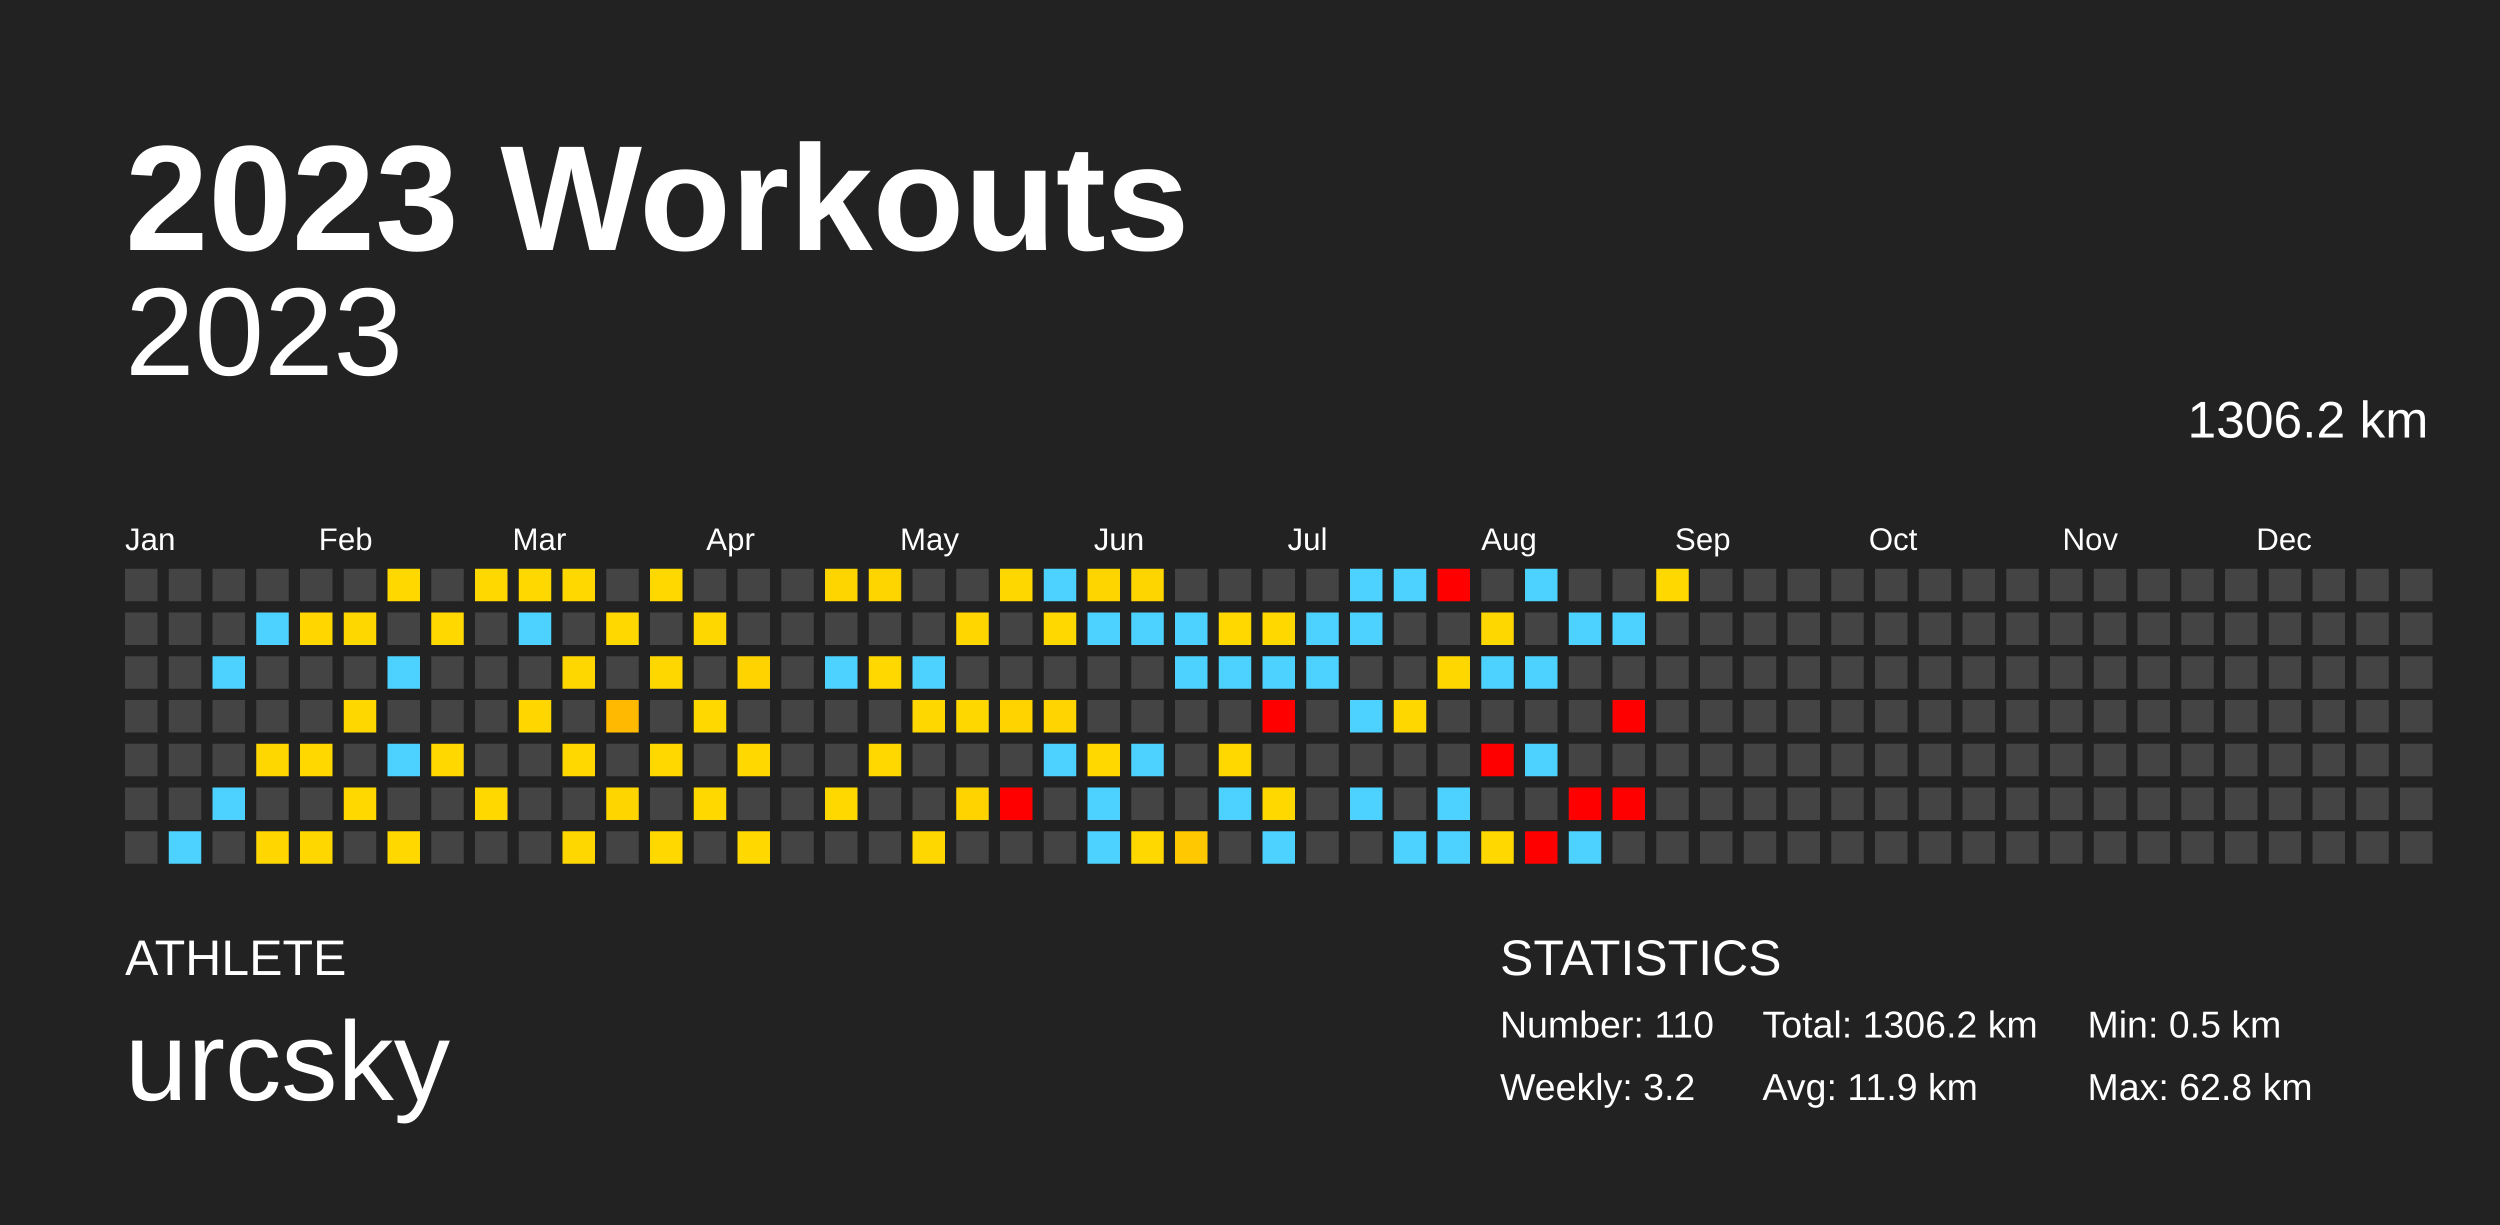
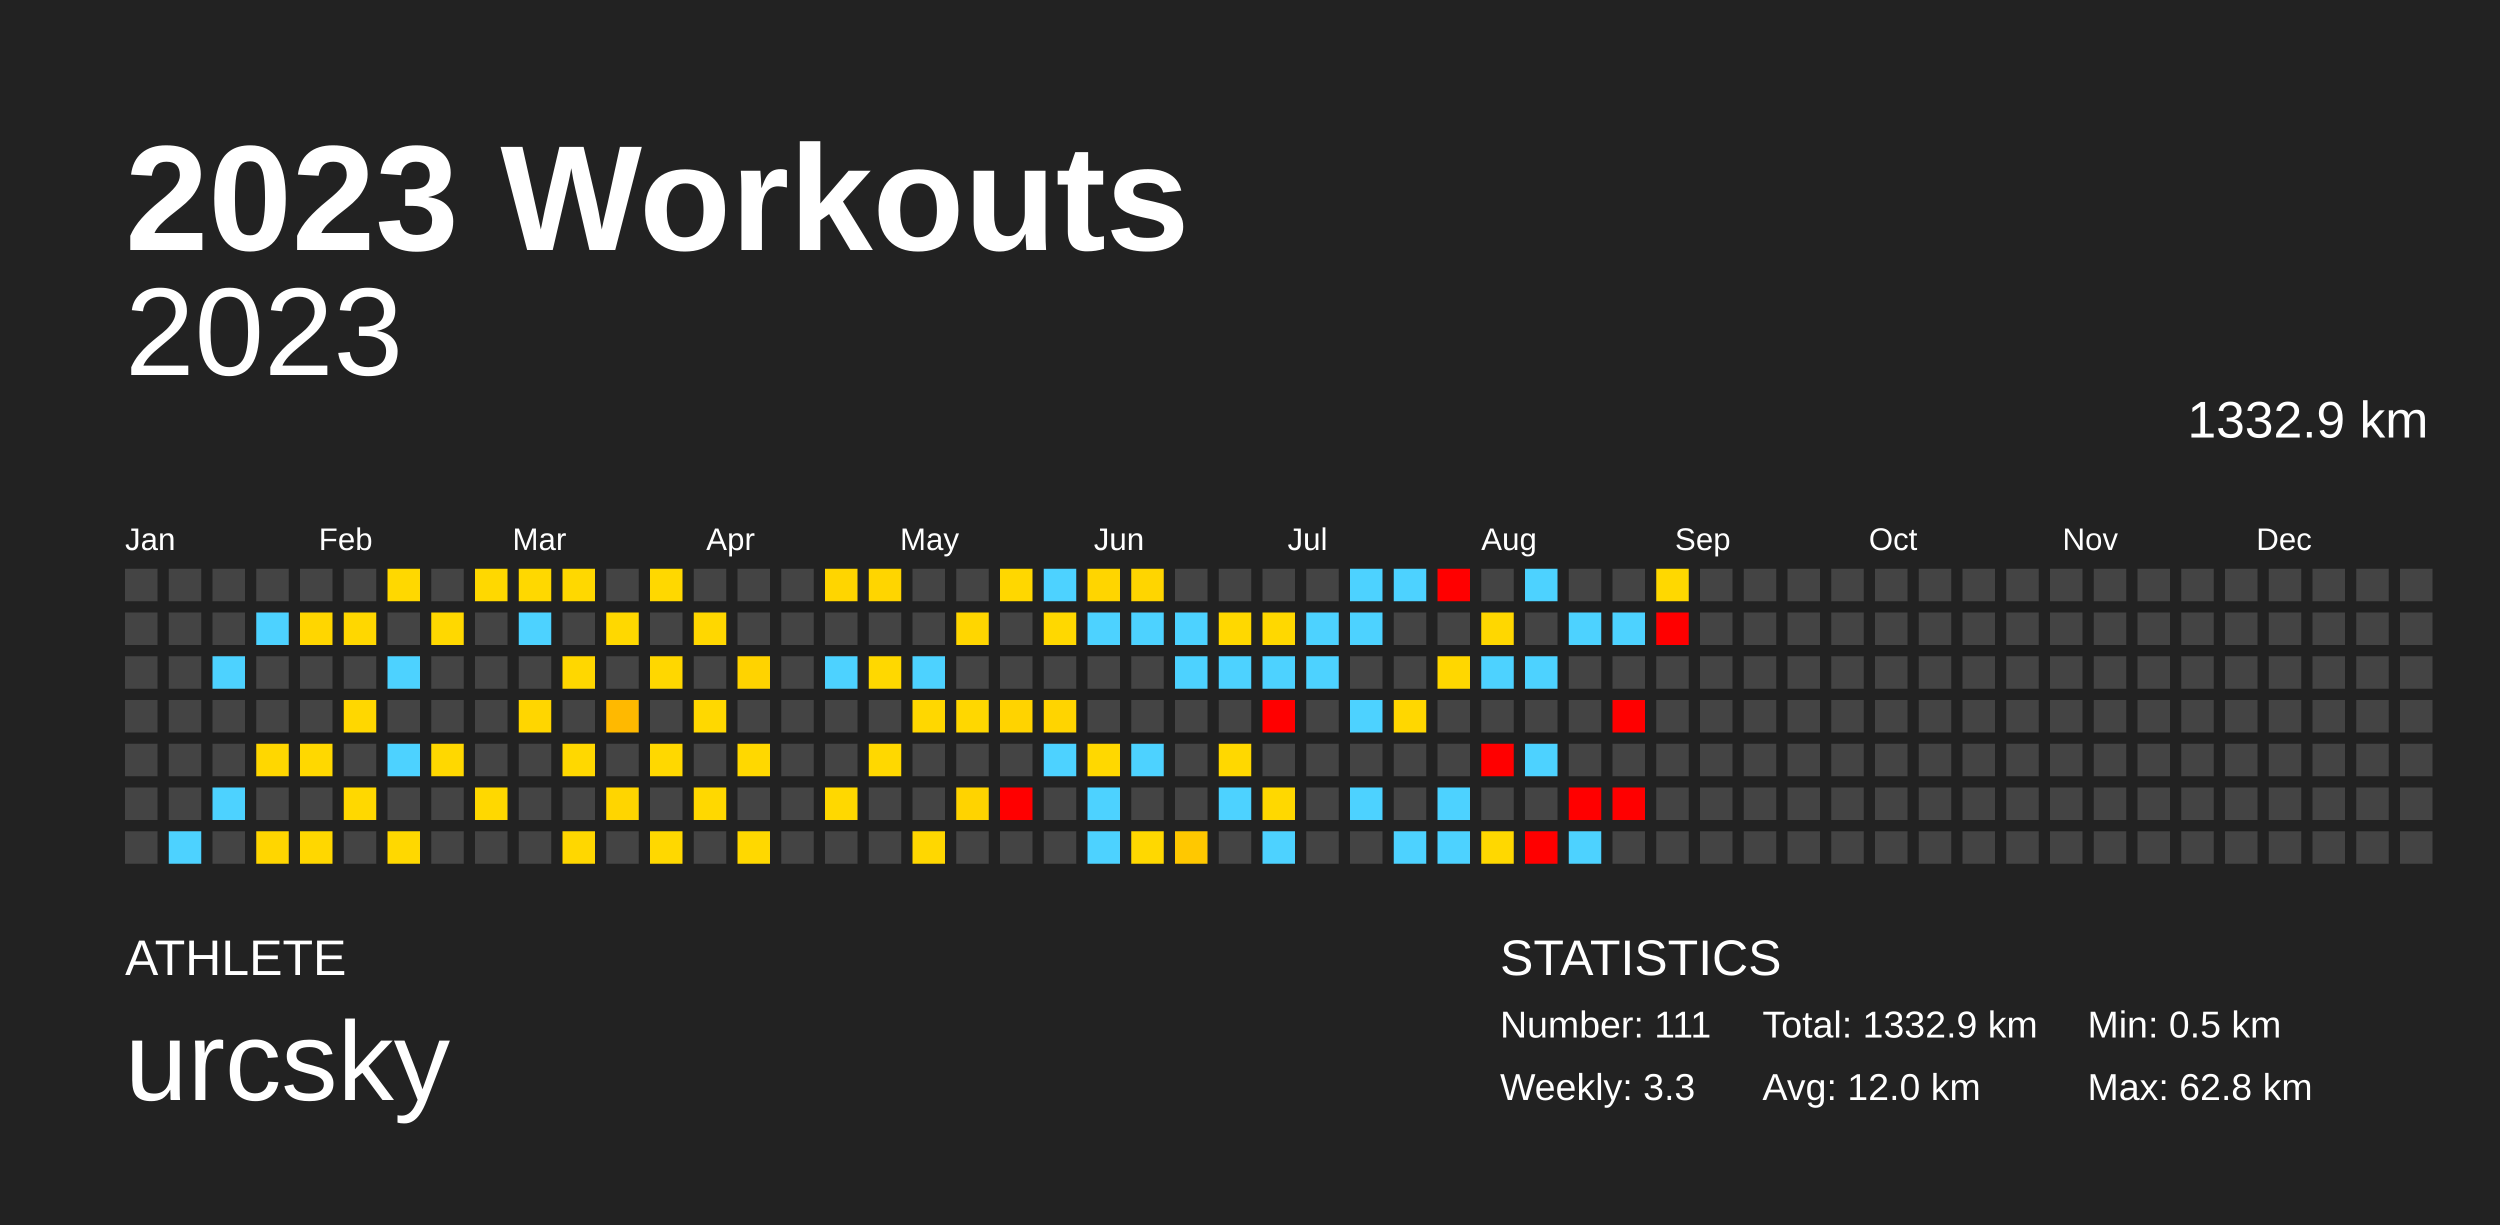
<svg xmlns="http://www.w3.org/2000/svg" baseProfile="full" height="98mm" version="1.1" viewBox="0,0,200,98" width="200mm">
  <defs />
  <rect fill="#222222" height="98" width="200" x="0" y="0" />
  <text fill="#FFFFFF" style="font-size:12px; font-family:Arial; font-weight:bold;" x="10" y="20">2023 Workouts</text>
  <text fill="#FFFFFF" style="font-size:4px; font-family:Arial" x="10" y="78">ATHLETE</text>
  <text fill="#FFFFFF" style="font-size:9px; font-family:Arial" x="10" y="88">urcsky</text>
  <text fill="#FFFFFF" style="font-size:4px; font-family:Arial" x="120" y="78">STATISTICS</text>
-   <text fill="#FFFFFF" style="font-size:3px; font-family:Arial" x="120" y="83">Number: 110</text>
-   <text fill="#FFFFFF" style="font-size:3px; font-family:Arial" x="120" y="88">Weekly: 3.2</text>
-   <text fill="#FFFFFF" style="font-size:3px; font-family:Arial" x="141" y="83">Total: 1306.2 km</text>
-   <text fill="#FFFFFF" style="font-size:3px; font-family:Arial" x="141" y="88">Avg: 11.9 km</text>
+   <text fill="#FFFFFF" style="font-size:3px; font-family:Arial" x="120" y="83">Number: 111</text>
+   <text fill="#FFFFFF" style="font-size:3px; font-family:Arial" x="120" y="88">Weekly: 3.3</text>
+   <text fill="#FFFFFF" style="font-size:3px; font-family:Arial" x="141" y="83">Total: 1332.9 km</text>
+   <text fill="#FFFFFF" style="font-size:3px; font-family:Arial" x="141" y="88">Avg: 12.0 km</text>
  <text fill="#FFFFFF" style="font-size:3px; font-family:Arial" x="167" y="83">Min: 0.5 km</text>
  <text fill="#FFFFFF" style="font-size:3px; font-family:Arial" x="167" y="88">Max: 62.8 km</text>
  <text alignment-baseline="hanging" fill="#FFFFFF" style="font-size:10.0px; font-family:Arial;" x="10" y="30">2023</text>
-   <text alignment-baseline="hanging" fill="#FFFFFF" style="font-size:4.125px; font-family:Arial;" x="175" y="35">1306.2 km</text>
+   <text alignment-baseline="hanging" fill="#FFFFFF" style="font-size:4.125px; font-family:Arial;" x="175" y="35">1332.9 km</text>
  <text fill="#FFFFFF" style="font-size:2.5px; font-family:Arial" x="10.0" y="44">Jan</text>
  <text fill="#FFFFFF" style="font-size:2.5px; font-family:Arial" x="25.5" y="44">Feb</text>
  <text fill="#FFFFFF" style="font-size:2.5px; font-family:Arial" x="41.0" y="44">Mar</text>
  <text fill="#FFFFFF" style="font-size:2.5px; font-family:Arial" x="56.5" y="44">Apr</text>
  <text fill="#FFFFFF" style="font-size:2.5px; font-family:Arial" x="72.0" y="44">May</text>
  <text fill="#FFFFFF" style="font-size:2.5px; font-family:Arial" x="87.5" y="44">Jun</text>
  <text fill="#FFFFFF" style="font-size:2.5px; font-family:Arial" x="103.0" y="44">Jul</text>
  <text fill="#FFFFFF" style="font-size:2.5px; font-family:Arial" x="118.5" y="44">Aug</text>
  <text fill="#FFFFFF" style="font-size:2.5px; font-family:Arial" x="134.0" y="44">Sep</text>
  <text fill="#FFFFFF" style="font-size:2.5px; font-family:Arial" x="149.5" y="44">Oct</text>
  <text fill="#FFFFFF" style="font-size:2.5px; font-family:Arial" x="165.0" y="44">Nov</text>
  <text fill="#FFFFFF" style="font-size:2.5px; font-family:Arial" x="180.5" y="44">Dec</text>
  <rect fill="#444444" height="2.6" width="2.6" x="10.0" y="45.5" />
  <rect fill="#444444" height="2.6" width="2.6" x="10.0" y="49.0" />
  <rect fill="#444444" height="2.6" width="2.6" x="10.0" y="52.5" />
  <rect fill="#444444" height="2.6" width="2.6" x="10.0" y="56.0" />
  <rect fill="#444444" height="2.6" width="2.6" x="10.0" y="59.5" />
  <rect fill="#444444" height="2.6" width="2.6" x="10.0" y="63.0" />
  <rect fill="#444444" height="2.6" width="2.6" x="10.0" y="66.5" />
  <rect fill="#444444" height="2.6" width="2.6" x="13.5" y="45.5" />
  <rect fill="#444444" height="2.6" width="2.6" x="13.5" y="49.0" />
  <rect fill="#444444" height="2.6" width="2.6" x="13.5" y="52.5" />
  <rect fill="#444444" height="2.6" width="2.6" x="13.5" y="56.0" />
  <rect fill="#444444" height="2.6" width="2.6" x="13.5" y="59.5" />
  <rect fill="#444444" height="2.6" width="2.6" x="13.5" y="63.0" />
  <rect fill="#4dd2ff" height="2.6" width="2.6" x="13.5" y="66.5" />
  <rect fill="#444444" height="2.6" width="2.6" x="17.0" y="45.5" />
  <rect fill="#444444" height="2.6" width="2.6" x="17.0" y="49.0" />
  <rect fill="#4dd2ff" height="2.6" width="2.6" x="17.0" y="52.5" />
  <rect fill="#444444" height="2.6" width="2.6" x="17.0" y="56.0" />
  <rect fill="#444444" height="2.6" width="2.6" x="17.0" y="59.5" />
  <rect fill="#4dd2ff" height="2.6" width="2.6" x="17.0" y="63.0" />
  <rect fill="#444444" height="2.6" width="2.6" x="17.0" y="66.5" />
  <rect fill="#444444" height="2.6" width="2.6" x="20.5" y="45.5" />
  <rect fill="#4dd2ff" height="2.6" width="2.6" x="20.5" y="49.0" />
  <rect fill="#444444" height="2.6" width="2.6" x="20.5" y="52.5" />
  <rect fill="#444444" height="2.6" width="2.6" x="20.5" y="56.0" />
  <rect fill="#ffd700" height="2.6" width="2.6" x="20.5" y="59.5" />
  <rect fill="#444444" height="2.6" width="2.6" x="20.5" y="63.0" />
  <rect fill="#ffd600" height="2.6" width="2.6" x="20.5" y="66.5" />
  <rect fill="#444444" height="2.6" width="2.6" x="24.0" y="45.5" />
  <rect fill="#ffd600" height="2.6" width="2.6" x="24.0" y="49.0" />
  <rect fill="#444444" height="2.6" width="2.6" x="24.0" y="52.5" />
  <rect fill="#444444" height="2.6" width="2.6" x="24.0" y="56.0" />
  <rect fill="#ffd800" height="2.6" width="2.6" x="24.0" y="59.5" />
  <rect fill="#444444" height="2.6" width="2.6" x="24.0" y="63.0" />
  <rect fill="#ffd700" height="2.6" width="2.6" x="24.0" y="66.5" />
  <rect fill="#444444" height="2.6" width="2.6" x="27.5" y="45.5" />
  <rect fill="#ffd700" height="2.6" width="2.6" x="27.5" y="49.0" />
  <rect fill="#444444" height="2.6" width="2.6" x="27.5" y="52.5" />
  <rect fill="#ffd700" height="2.6" width="2.6" x="27.5" y="56.0" />
  <rect fill="#444444" height="2.6" width="2.6" x="27.5" y="59.5" />
  <rect fill="#ffd800" height="2.6" width="2.6" x="27.5" y="63.0" />
  <rect fill="#444444" height="2.6" width="2.6" x="27.5" y="66.5" />
  <rect fill="#ffd800" height="2.6" width="2.6" x="31.0" y="45.5" />
  <rect fill="#444444" height="2.6" width="2.6" x="31.0" y="49.0" />
  <rect fill="#4dd2ff" height="2.6" width="2.6" x="31.0" y="52.5" />
  <rect fill="#444444" height="2.6" width="2.6" x="31.0" y="56.0" />
  <rect fill="#4dd2ff" height="2.6" width="2.6" x="31.0" y="59.5" />
  <rect fill="#444444" height="2.6" width="2.6" x="31.0" y="63.0" />
  <rect fill="#ffd800" height="2.6" width="2.6" x="31.0" y="66.5" />
  <rect fill="#444444" height="2.6" width="2.6" x="34.5" y="45.5" />
  <rect fill="#ffd800" height="2.6" width="2.6" x="34.5" y="49.0" />
  <rect fill="#444444" height="2.6" width="2.6" x="34.5" y="52.5" />
  <rect fill="#444444" height="2.6" width="2.6" x="34.5" y="56.0" />
  <rect fill="#ffd800" height="2.6" width="2.6" x="34.5" y="59.5" />
  <rect fill="#444444" height="2.6" width="2.6" x="34.5" y="63.0" />
  <rect fill="#444444" height="2.6" width="2.6" x="34.5" y="66.5" />
  <rect fill="#ffd800" height="2.6" width="2.6" x="38.0" y="45.5" />
  <rect fill="#444444" height="2.6" width="2.6" x="38.0" y="49.0" />
  <rect fill="#444444" height="2.6" width="2.6" x="38.0" y="52.5" />
  <rect fill="#444444" height="2.6" width="2.6" x="38.0" y="56.0" />
  <rect fill="#444444" height="2.6" width="2.6" x="38.0" y="59.5" />
  <rect fill="#ffd800" height="2.6" width="2.6" x="38.0" y="63.0" />
  <rect fill="#444444" height="2.6" width="2.6" x="38.0" y="66.5" />
  <rect fill="#ffd800" height="2.6" width="2.6" x="41.5" y="45.5" />
  <rect fill="#4dd2ff" height="2.6" width="2.6" x="41.5" y="49.0" />
  <rect fill="#444444" height="2.6" width="2.6" x="41.5" y="52.5" />
  <rect fill="#ffd600" height="2.6" width="2.6" x="41.5" y="56.0" />
  <rect fill="#444444" height="2.6" width="2.6" x="41.5" y="59.5" />
  <rect fill="#444444" height="2.6" width="2.6" x="41.5" y="63.0" />
  <rect fill="#444444" height="2.6" width="2.6" x="41.5" y="66.5" />
  <rect fill="#ffd800" height="2.6" width="2.6" x="45.0" y="45.5" />
  <rect fill="#444444" height="2.6" width="2.6" x="45.0" y="49.0" />
  <rect fill="#ffd700" height="2.6" width="2.6" x="45.0" y="52.5" />
  <rect fill="#444444" height="2.6" width="2.6" x="45.0" y="56.0" />
  <rect fill="#ffd800" height="2.6" width="2.6" x="45.0" y="59.5" />
  <rect fill="#444444" height="2.6" width="2.6" x="45.0" y="63.0" />
  <rect fill="#ffd700" height="2.6" width="2.6" x="45.0" y="66.5" />
  <rect fill="#444444" height="2.6" width="2.6" x="48.5" y="45.5" />
  <rect fill="#ffd800" height="2.6" width="2.6" x="48.5" y="49.0" />
  <rect fill="#444444" height="2.6" width="2.6" x="48.5" y="52.5" />
  <rect fill="#ffb900" height="2.6" width="2.6" x="48.5" y="56.0" />
  <rect fill="#444444" height="2.6" width="2.6" x="48.5" y="59.5" />
  <rect fill="#ffd500" height="2.6" width="2.6" x="48.5" y="63.0" />
  <rect fill="#444444" height="2.6" width="2.6" x="48.5" y="66.5" />
  <rect fill="#ffd800" height="2.6" width="2.6" x="52.0" y="45.5" />
  <rect fill="#444444" height="2.6" width="2.6" x="52.0" y="49.0" />
  <rect fill="#ffd700" height="2.6" width="2.6" x="52.0" y="52.5" />
  <rect fill="#444444" height="2.6" width="2.6" x="52.0" y="56.0" />
  <rect fill="#ffd800" height="2.6" width="2.6" x="52.0" y="59.5" />
  <rect fill="#444444" height="2.6" width="2.6" x="52.0" y="63.0" />
  <rect fill="#ffd800" height="2.6" width="2.6" x="52.0" y="66.5" />
  <rect fill="#444444" height="2.6" width="2.6" x="55.5" y="45.5" />
  <rect fill="#ffd700" height="2.6" width="2.6" x="55.5" y="49.0" />
  <rect fill="#444444" height="2.6" width="2.6" x="55.5" y="52.5" />
  <rect fill="#ffd800" height="2.6" width="2.6" x="55.5" y="56.0" />
  <rect fill="#444444" height="2.6" width="2.6" x="55.5" y="59.5" />
  <rect fill="#ffd800" height="2.6" width="2.6" x="55.5" y="63.0" />
  <rect fill="#444444" height="2.6" width="2.6" x="55.5" y="66.5" />
  <rect fill="#444444" height="2.6" width="2.6" x="59.0" y="45.5" />
  <rect fill="#444444" height="2.6" width="2.6" x="59.0" y="49.0" />
  <rect fill="#ffd300" height="2.6" width="2.6" x="59.0" y="52.5" />
  <rect fill="#444444" height="2.6" width="2.6" x="59.0" y="56.0" />
  <rect fill="#ffd800" height="2.6" width="2.6" x="59.0" y="59.5" />
  <rect fill="#444444" height="2.6" width="2.6" x="59.0" y="63.0" />
  <rect fill="#ffd800" height="2.6" width="2.6" x="59.0" y="66.5" />
  <rect fill="#444444" height="2.6" width="2.6" x="62.5" y="45.5" />
  <rect fill="#444444" height="2.6" width="2.6" x="62.5" y="49.0" />
  <rect fill="#444444" height="2.6" width="2.6" x="62.5" y="52.5" />
  <rect fill="#444444" height="2.6" width="2.6" x="62.5" y="56.0" />
  <rect fill="#444444" height="2.6" width="2.6" x="62.5" y="59.5" />
  <rect fill="#444444" height="2.6" width="2.6" x="62.5" y="63.0" />
  <rect fill="#444444" height="2.6" width="2.6" x="62.5" y="66.5" />
  <rect fill="#ffd500" height="2.6" width="2.6" x="66.0" y="45.5" />
  <rect fill="#444444" height="2.6" width="2.6" x="66.0" y="49.0" />
  <rect fill="#4dd2ff" height="2.6" width="2.6" x="66.0" y="52.5" />
  <rect fill="#444444" height="2.6" width="2.6" x="66.0" y="56.0" />
  <rect fill="#444444" height="2.6" width="2.6" x="66.0" y="59.5" />
  <rect fill="#ffd800" height="2.6" width="2.6" x="66.0" y="63.0" />
  <rect fill="#444444" height="2.6" width="2.6" x="66.0" y="66.5" />
  <rect fill="#ffd500" height="2.6" width="2.6" x="69.5" y="45.5" />
  <rect fill="#444444" height="2.6" width="2.6" x="69.5" y="49.0" />
  <rect fill="#ffd800" height="2.6" width="2.6" x="69.5" y="52.5" />
  <rect fill="#444444" height="2.6" width="2.6" x="69.5" y="56.0" />
  <rect fill="#ffd800" height="2.6" width="2.6" x="69.5" y="59.5" />
  <rect fill="#444444" height="2.6" width="2.6" x="69.5" y="63.0" />
  <rect fill="#444444" height="2.6" width="2.6" x="69.5" y="66.5" />
  <rect fill="#444444" height="2.6" width="2.6" x="73.0" y="45.5" />
  <rect fill="#444444" height="2.6" width="2.6" x="73.0" y="49.0" />
  <rect fill="#4dd2ff" height="2.6" width="2.6" x="73.0" y="52.5" />
  <rect fill="#ffd700" height="2.6" width="2.6" x="73.0" y="56.0" />
  <rect fill="#444444" height="2.6" width="2.6" x="73.0" y="59.5" />
  <rect fill="#444444" height="2.6" width="2.6" x="73.0" y="63.0" />
  <rect fill="#ffd700" height="2.6" width="2.6" x="73.0" y="66.5" />
  <rect fill="#444444" height="2.6" width="2.6" x="76.5" y="45.5" />
  <rect fill="#ffd600" height="2.6" width="2.6" x="76.5" y="49.0" />
  <rect fill="#444444" height="2.6" width="2.6" x="76.5" y="52.5" />
  <rect fill="#ffd700" height="2.6" width="2.6" x="76.5" y="56.0" />
  <rect fill="#444444" height="2.6" width="2.6" x="76.5" y="59.5" />
  <rect fill="#ffd300" height="2.6" width="2.6" x="76.5" y="63.0" />
  <rect fill="#444444" height="2.6" width="2.6" x="76.5" y="66.5" />
  <rect fill="#ffd700" height="2.6" width="2.6" x="80.0" y="45.5" />
  <rect fill="#444444" height="2.6" width="2.6" x="80.0" y="49.0" />
  <rect fill="#444444" height="2.6" width="2.6" x="80.0" y="52.5" />
  <rect fill="#ffd300" height="2.6" width="2.6" x="80.0" y="56.0" />
  <rect fill="#444444" height="2.6" width="2.6" x="80.0" y="59.5" />
  <rect fill="red" height="2.6" width="2.6" x="80.0" y="63.0" />
  <rect fill="#444444" height="2.6" width="2.6" x="80.0" y="66.5" />
  <rect fill="#4dd2ff" height="2.6" width="2.6" x="83.5" y="45.5" />
  <rect fill="#ffd800" height="2.6" width="2.6" x="83.5" y="49.0" />
  <rect fill="#444444" height="2.6" width="2.6" x="83.5" y="52.5" />
  <rect fill="#ffd400" height="2.6" width="2.6" x="83.5" y="56.0" />
  <rect fill="#4dd2ff" height="2.6" width="2.6" x="83.5" y="59.5" />
  <rect fill="#444444" height="2.6" width="2.6" x="83.5" y="63.0" />
  <rect fill="#444444" height="2.6" width="2.6" x="83.5" y="66.5" />
  <rect fill="#ffd500" height="2.6" width="2.6" x="87.0" y="45.5" />
  <rect fill="#4dd2ff" height="2.6" width="2.6" x="87.0" y="49.0" />
  <rect fill="#444444" height="2.6" width="2.6" x="87.0" y="52.5" />
  <rect fill="#444444" height="2.6" width="2.6" x="87.0" y="56.0" />
  <rect fill="#ffd800" height="2.6" width="2.6" x="87.0" y="59.5" />
  <rect fill="#4dd2ff" height="2.6" width="2.6" x="87.0" y="63.0" />
  <rect fill="#4dd2ff" height="2.6" width="2.6" x="87.0" y="66.5" />
  <rect fill="#ffd500" height="2.6" width="2.6" x="90.5" y="45.5" />
  <rect fill="#4dd2ff" height="2.6" width="2.6" x="90.5" y="49.0" />
  <rect fill="#444444" height="2.6" width="2.6" x="90.5" y="52.5" />
  <rect fill="#444444" height="2.6" width="2.6" x="90.5" y="56.0" />
  <rect fill="#4dd2ff" height="2.6" width="2.6" x="90.5" y="59.5" />
  <rect fill="#444444" height="2.6" width="2.6" x="90.5" y="63.0" />
  <rect fill="#ffd800" height="2.6" width="2.6" x="90.5" y="66.5" />
  <rect fill="#444444" height="2.6" width="2.6" x="94.0" y="45.5" />
  <rect fill="#4dd2ff" height="2.6" width="2.6" x="94.0" y="49.0" />
  <rect fill="#4dd2ff" height="2.6" width="2.6" x="94.0" y="52.5" />
  <rect fill="#444444" height="2.6" width="2.6" x="94.0" y="56.0" />
  <rect fill="#444444" height="2.6" width="2.6" x="94.0" y="59.5" />
  <rect fill="#444444" height="2.6" width="2.6" x="94.0" y="63.0" />
  <rect fill="#ffc800" height="2.6" width="2.6" x="94.0" y="66.5" />
  <rect fill="#444444" height="2.6" width="2.6" x="97.5" y="45.5" />
  <rect fill="#ffd800" height="2.6" width="2.6" x="97.5" y="49.0" />
  <rect fill="#4dd2ff" height="2.6" width="2.6" x="97.5" y="52.5" />
  <rect fill="#444444" height="2.6" width="2.6" x="97.5" y="56.0" />
  <rect fill="#ffd800" height="2.6" width="2.6" x="97.5" y="59.5" />
  <rect fill="#4dd2ff" height="2.6" width="2.6" x="97.5" y="63.0" />
  <rect fill="#444444" height="2.6" width="2.6" x="97.5" y="66.5" />
  <rect fill="#444444" height="2.6" width="2.6" x="101.0" y="45.5" />
  <rect fill="#ffd800" height="2.6" width="2.6" x="101.0" y="49.0" />
  <rect fill="#4dd2ff" height="2.6" width="2.6" x="101.0" y="52.5" />
  <rect fill="red" height="2.6" width="2.6" x="101.0" y="56.0" />
  <rect fill="#444444" height="2.6" width="2.6" x="101.0" y="59.5" />
  <rect fill="#ffd800" height="2.6" width="2.6" x="101.0" y="63.0" />
  <rect fill="#4dd2ff" height="2.6" width="2.6" x="101.0" y="66.5" />
  <rect fill="#444444" height="2.6" width="2.6" x="104.5" y="45.5" />
  <rect fill="#4dd2ff" height="2.6" width="2.6" x="104.5" y="49.0" />
  <rect fill="#4dd2ff" height="2.6" width="2.6" x="104.5" y="52.5" />
  <rect fill="#444444" height="2.6" width="2.6" x="104.5" y="56.0" />
  <rect fill="#444444" height="2.6" width="2.6" x="104.5" y="59.5" />
  <rect fill="#444444" height="2.6" width="2.6" x="104.5" y="63.0" />
  <rect fill="#444444" height="2.6" width="2.6" x="104.5" y="66.5" />
  <rect fill="#4dd2ff" height="2.6" width="2.6" x="108.0" y="45.5" />
  <rect fill="#4dd2ff" height="2.6" width="2.6" x="108.0" y="49.0" />
  <rect fill="#444444" height="2.6" width="2.6" x="108.0" y="52.5" />
  <rect fill="#4dd2ff" height="2.6" width="2.6" x="108.0" y="56.0" />
  <rect fill="#444444" height="2.6" width="2.6" x="108.0" y="59.5" />
  <rect fill="#4dd2ff" height="2.6" width="2.6" x="108.0" y="63.0" />
  <rect fill="#444444" height="2.6" width="2.6" x="108.0" y="66.5" />
  <rect fill="#4dd2ff" height="2.6" width="2.6" x="111.5" y="45.5" />
  <rect fill="#444444" height="2.6" width="2.6" x="111.5" y="49.0" />
  <rect fill="#444444" height="2.6" width="2.6" x="111.5" y="52.5" />
  <rect fill="#ffd700" height="2.6" width="2.6" x="111.5" y="56.0" />
  <rect fill="#444444" height="2.6" width="2.6" x="111.5" y="59.5" />
  <rect fill="#444444" height="2.6" width="2.6" x="111.5" y="63.0" />
  <rect fill="#4dd2ff" height="2.6" width="2.6" x="111.5" y="66.5" />
  <rect fill="red" height="2.6" width="2.6" x="115.0" y="45.5" />
  <rect fill="#444444" height="2.6" width="2.6" x="115.0" y="49.0" />
  <rect fill="#ffd700" height="2.6" width="2.6" x="115.0" y="52.5" />
  <rect fill="#444444" height="2.6" width="2.6" x="115.0" y="56.0" />
  <rect fill="#444444" height="2.6" width="2.6" x="115.0" y="59.5" />
  <rect fill="#4dd2ff" height="2.6" width="2.6" x="115.0" y="63.0" />
  <rect fill="#4dd2ff" height="2.6" width="2.6" x="115.0" y="66.5" />
  <rect fill="#444444" height="2.6" width="2.6" x="118.5" y="45.5" />
  <rect fill="#ffd700" height="2.6" width="2.6" x="118.5" y="49.0" />
  <rect fill="#4dd2ff" height="2.6" width="2.6" x="118.5" y="52.5" />
  <rect fill="#444444" height="2.6" width="2.6" x="118.5" y="56.0" />
  <rect fill="red" height="2.6" width="2.6" x="118.5" y="59.5" />
  <rect fill="#444444" height="2.6" width="2.6" x="118.5" y="63.0" />
  <rect fill="#ffd800" height="2.6" width="2.6" x="118.5" y="66.5" />
  <rect fill="#4dd2ff" height="2.6" width="2.6" x="122.0" y="45.5" />
  <rect fill="#444444" height="2.6" width="2.6" x="122.0" y="49.0" />
  <rect fill="#4dd2ff" height="2.6" width="2.6" x="122.0" y="52.5" />
  <rect fill="#444444" height="2.6" width="2.6" x="122.0" y="56.0" />
  <rect fill="#4dd2ff" height="2.6" width="2.6" x="122.0" y="59.5" />
  <rect fill="#444444" height="2.6" width="2.6" x="122.0" y="63.0" />
  <rect fill="red" height="2.6" width="2.6" x="122.0" y="66.5" />
  <rect fill="#444444" height="2.6" width="2.6" x="125.5" y="45.5" />
  <rect fill="#4dd2ff" height="2.6" width="2.6" x="125.5" y="49.0" />
  <rect fill="#444444" height="2.6" width="2.6" x="125.5" y="52.5" />
  <rect fill="#444444" height="2.6" width="2.6" x="125.5" y="56.0" />
  <rect fill="#444444" height="2.6" width="2.6" x="125.5" y="59.5" />
  <rect fill="red" height="2.6" width="2.6" x="125.5" y="63.0" />
  <rect fill="#4dd2ff" height="2.6" width="2.6" x="125.5" y="66.5" />
  <rect fill="#444444" height="2.6" width="2.6" x="129.0" y="45.5" />
  <rect fill="#4dd2ff" height="2.6" width="2.6" x="129.0" y="49.0" />
  <rect fill="#444444" height="2.6" width="2.6" x="129.0" y="52.5" />
  <rect fill="red" height="2.6" width="2.6" x="129.0" y="56.0" />
  <rect fill="#444444" height="2.6" width="2.6" x="129.0" y="59.5" />
  <rect fill="red" height="2.6" width="2.6" x="129.0" y="63.0" />
  <rect fill="#444444" height="2.6" width="2.6" x="129.0" y="66.5" />
  <rect fill="#ffd800" height="2.6" width="2.6" x="132.5" y="45.5" />
-   <rect fill="#444444" height="2.6" width="2.6" x="132.5" y="49.0" />
+   <rect fill="red" height="2.6" width="2.6" x="132.5" y="49.0" />
  <rect fill="#444444" height="2.6" width="2.6" x="132.5" y="52.5" />
  <rect fill="#444444" height="2.6" width="2.6" x="132.5" y="56.0" />
  <rect fill="#444444" height="2.6" width="2.6" x="132.5" y="59.5" />
  <rect fill="#444444" height="2.6" width="2.6" x="132.5" y="63.0" />
  <rect fill="#444444" height="2.6" width="2.6" x="132.5" y="66.5" />
  <rect fill="#444444" height="2.6" width="2.6" x="136.0" y="45.5" />
  <rect fill="#444444" height="2.6" width="2.6" x="136.0" y="49.0" />
  <rect fill="#444444" height="2.6" width="2.6" x="136.0" y="52.5" />
  <rect fill="#444444" height="2.6" width="2.6" x="136.0" y="56.0" />
  <rect fill="#444444" height="2.6" width="2.6" x="136.0" y="59.5" />
  <rect fill="#444444" height="2.6" width="2.6" x="136.0" y="63.0" />
  <rect fill="#444444" height="2.6" width="2.6" x="136.0" y="66.5" />
  <rect fill="#444444" height="2.6" width="2.6" x="139.5" y="45.5" />
  <rect fill="#444444" height="2.6" width="2.6" x="139.5" y="49.0" />
  <rect fill="#444444" height="2.6" width="2.6" x="139.5" y="52.5" />
  <rect fill="#444444" height="2.6" width="2.6" x="139.5" y="56.0" />
  <rect fill="#444444" height="2.6" width="2.6" x="139.5" y="59.5" />
  <rect fill="#444444" height="2.6" width="2.6" x="139.5" y="63.0" />
  <rect fill="#444444" height="2.6" width="2.6" x="139.5" y="66.5" />
  <rect fill="#444444" height="2.6" width="2.6" x="143.0" y="45.5" />
  <rect fill="#444444" height="2.6" width="2.6" x="143.0" y="49.0" />
  <rect fill="#444444" height="2.6" width="2.6" x="143.0" y="52.5" />
  <rect fill="#444444" height="2.6" width="2.6" x="143.0" y="56.0" />
  <rect fill="#444444" height="2.6" width="2.6" x="143.0" y="59.5" />
  <rect fill="#444444" height="2.6" width="2.6" x="143.0" y="63.0" />
  <rect fill="#444444" height="2.6" width="2.6" x="143.0" y="66.5" />
  <rect fill="#444444" height="2.6" width="2.6" x="146.5" y="45.5" />
  <rect fill="#444444" height="2.6" width="2.6" x="146.5" y="49.0" />
  <rect fill="#444444" height="2.6" width="2.6" x="146.5" y="52.5" />
  <rect fill="#444444" height="2.6" width="2.6" x="146.5" y="56.0" />
  <rect fill="#444444" height="2.6" width="2.6" x="146.5" y="59.5" />
  <rect fill="#444444" height="2.6" width="2.6" x="146.5" y="63.0" />
  <rect fill="#444444" height="2.6" width="2.6" x="146.5" y="66.5" />
  <rect fill="#444444" height="2.6" width="2.6" x="150.0" y="45.5" />
  <rect fill="#444444" height="2.6" width="2.6" x="150.0" y="49.0" />
  <rect fill="#444444" height="2.6" width="2.6" x="150.0" y="52.5" />
  <rect fill="#444444" height="2.6" width="2.6" x="150.0" y="56.0" />
  <rect fill="#444444" height="2.6" width="2.6" x="150.0" y="59.5" />
  <rect fill="#444444" height="2.6" width="2.6" x="150.0" y="63.0" />
  <rect fill="#444444" height="2.6" width="2.6" x="150.0" y="66.5" />
  <rect fill="#444444" height="2.6" width="2.6" x="153.5" y="45.5" />
  <rect fill="#444444" height="2.6" width="2.6" x="153.5" y="49.0" />
  <rect fill="#444444" height="2.6" width="2.6" x="153.5" y="52.5" />
  <rect fill="#444444" height="2.6" width="2.6" x="153.5" y="56.0" />
  <rect fill="#444444" height="2.6" width="2.6" x="153.5" y="59.5" />
  <rect fill="#444444" height="2.6" width="2.6" x="153.5" y="63.0" />
  <rect fill="#444444" height="2.6" width="2.6" x="153.5" y="66.5" />
  <rect fill="#444444" height="2.6" width="2.6" x="157.0" y="45.5" />
  <rect fill="#444444" height="2.6" width="2.6" x="157.0" y="49.0" />
  <rect fill="#444444" height="2.6" width="2.6" x="157.0" y="52.5" />
  <rect fill="#444444" height="2.6" width="2.6" x="157.0" y="56.0" />
  <rect fill="#444444" height="2.6" width="2.6" x="157.0" y="59.5" />
  <rect fill="#444444" height="2.6" width="2.6" x="157.0" y="63.0" />
  <rect fill="#444444" height="2.6" width="2.6" x="157.0" y="66.5" />
  <rect fill="#444444" height="2.6" width="2.6" x="160.5" y="45.5" />
  <rect fill="#444444" height="2.6" width="2.6" x="160.5" y="49.0" />
  <rect fill="#444444" height="2.6" width="2.6" x="160.5" y="52.5" />
  <rect fill="#444444" height="2.6" width="2.6" x="160.5" y="56.0" />
  <rect fill="#444444" height="2.6" width="2.6" x="160.5" y="59.5" />
  <rect fill="#444444" height="2.6" width="2.6" x="160.5" y="63.0" />
  <rect fill="#444444" height="2.6" width="2.6" x="160.5" y="66.5" />
  <rect fill="#444444" height="2.6" width="2.6" x="164.0" y="45.5" />
  <rect fill="#444444" height="2.6" width="2.6" x="164.0" y="49.0" />
  <rect fill="#444444" height="2.6" width="2.6" x="164.0" y="52.5" />
  <rect fill="#444444" height="2.6" width="2.6" x="164.0" y="56.0" />
  <rect fill="#444444" height="2.6" width="2.6" x="164.0" y="59.5" />
  <rect fill="#444444" height="2.6" width="2.6" x="164.0" y="63.0" />
  <rect fill="#444444" height="2.6" width="2.6" x="164.0" y="66.5" />
  <rect fill="#444444" height="2.6" width="2.6" x="167.5" y="45.5" />
  <rect fill="#444444" height="2.6" width="2.6" x="167.5" y="49.0" />
  <rect fill="#444444" height="2.6" width="2.6" x="167.5" y="52.5" />
  <rect fill="#444444" height="2.6" width="2.6" x="167.5" y="56.0" />
  <rect fill="#444444" height="2.6" width="2.6" x="167.5" y="59.5" />
  <rect fill="#444444" height="2.6" width="2.6" x="167.5" y="63.0" />
  <rect fill="#444444" height="2.6" width="2.6" x="167.5" y="66.5" />
  <rect fill="#444444" height="2.6" width="2.6" x="171.0" y="45.5" />
  <rect fill="#444444" height="2.6" width="2.6" x="171.0" y="49.0" />
  <rect fill="#444444" height="2.6" width="2.6" x="171.0" y="52.5" />
  <rect fill="#444444" height="2.6" width="2.6" x="171.0" y="56.0" />
  <rect fill="#444444" height="2.6" width="2.6" x="171.0" y="59.5" />
  <rect fill="#444444" height="2.6" width="2.6" x="171.0" y="63.0" />
  <rect fill="#444444" height="2.6" width="2.6" x="171.0" y="66.5" />
  <rect fill="#444444" height="2.6" width="2.6" x="174.5" y="45.5" />
  <rect fill="#444444" height="2.6" width="2.6" x="174.5" y="49.0" />
  <rect fill="#444444" height="2.6" width="2.6" x="174.5" y="52.5" />
  <rect fill="#444444" height="2.6" width="2.6" x="174.5" y="56.0" />
  <rect fill="#444444" height="2.6" width="2.6" x="174.5" y="59.5" />
  <rect fill="#444444" height="2.6" width="2.6" x="174.5" y="63.0" />
  <rect fill="#444444" height="2.6" width="2.6" x="174.5" y="66.5" />
  <rect fill="#444444" height="2.6" width="2.6" x="178.0" y="45.5" />
  <rect fill="#444444" height="2.6" width="2.6" x="178.0" y="49.0" />
  <rect fill="#444444" height="2.6" width="2.6" x="178.0" y="52.5" />
  <rect fill="#444444" height="2.6" width="2.6" x="178.0" y="56.0" />
  <rect fill="#444444" height="2.6" width="2.6" x="178.0" y="59.5" />
  <rect fill="#444444" height="2.6" width="2.6" x="178.0" y="63.0" />
  <rect fill="#444444" height="2.6" width="2.6" x="178.0" y="66.5" />
  <rect fill="#444444" height="2.6" width="2.6" x="181.5" y="45.5" />
  <rect fill="#444444" height="2.6" width="2.6" x="181.5" y="49.0" />
  <rect fill="#444444" height="2.6" width="2.6" x="181.5" y="52.5" />
  <rect fill="#444444" height="2.6" width="2.6" x="181.5" y="56.0" />
  <rect fill="#444444" height="2.6" width="2.6" x="181.5" y="59.5" />
  <rect fill="#444444" height="2.6" width="2.6" x="181.5" y="63.0" />
  <rect fill="#444444" height="2.6" width="2.6" x="181.5" y="66.5" />
  <rect fill="#444444" height="2.6" width="2.6" x="185.0" y="45.5" />
  <rect fill="#444444" height="2.6" width="2.6" x="185.0" y="49.0" />
  <rect fill="#444444" height="2.6" width="2.6" x="185.0" y="52.5" />
  <rect fill="#444444" height="2.6" width="2.6" x="185.0" y="56.0" />
  <rect fill="#444444" height="2.6" width="2.6" x="185.0" y="59.5" />
  <rect fill="#444444" height="2.6" width="2.6" x="185.0" y="63.0" />
  <rect fill="#444444" height="2.6" width="2.6" x="185.0" y="66.5" />
  <rect fill="#444444" height="2.6" width="2.6" x="188.5" y="45.5" />
  <rect fill="#444444" height="2.6" width="2.6" x="188.5" y="49.0" />
  <rect fill="#444444" height="2.6" width="2.6" x="188.5" y="52.5" />
  <rect fill="#444444" height="2.6" width="2.6" x="188.5" y="56.0" />
  <rect fill="#444444" height="2.6" width="2.6" x="188.5" y="59.5" />
  <rect fill="#444444" height="2.6" width="2.6" x="188.5" y="63.0" />
  <rect fill="#444444" height="2.6" width="2.6" x="188.5" y="66.5" />
  <rect fill="#444444" height="2.6" width="2.6" x="192.0" y="45.5" />
  <rect fill="#444444" height="2.6" width="2.6" x="192.0" y="49.0" />
  <rect fill="#444444" height="2.6" width="2.6" x="192.0" y="52.5" />
  <rect fill="#444444" height="2.6" width="2.6" x="192.0" y="56.0" />
  <rect fill="#444444" height="2.6" width="2.6" x="192.0" y="59.5" />
  <rect fill="#444444" height="2.6" width="2.6" x="192.0" y="63.0" />
  <rect fill="#444444" height="2.6" width="2.6" x="192.0" y="66.5" />
</svg>
